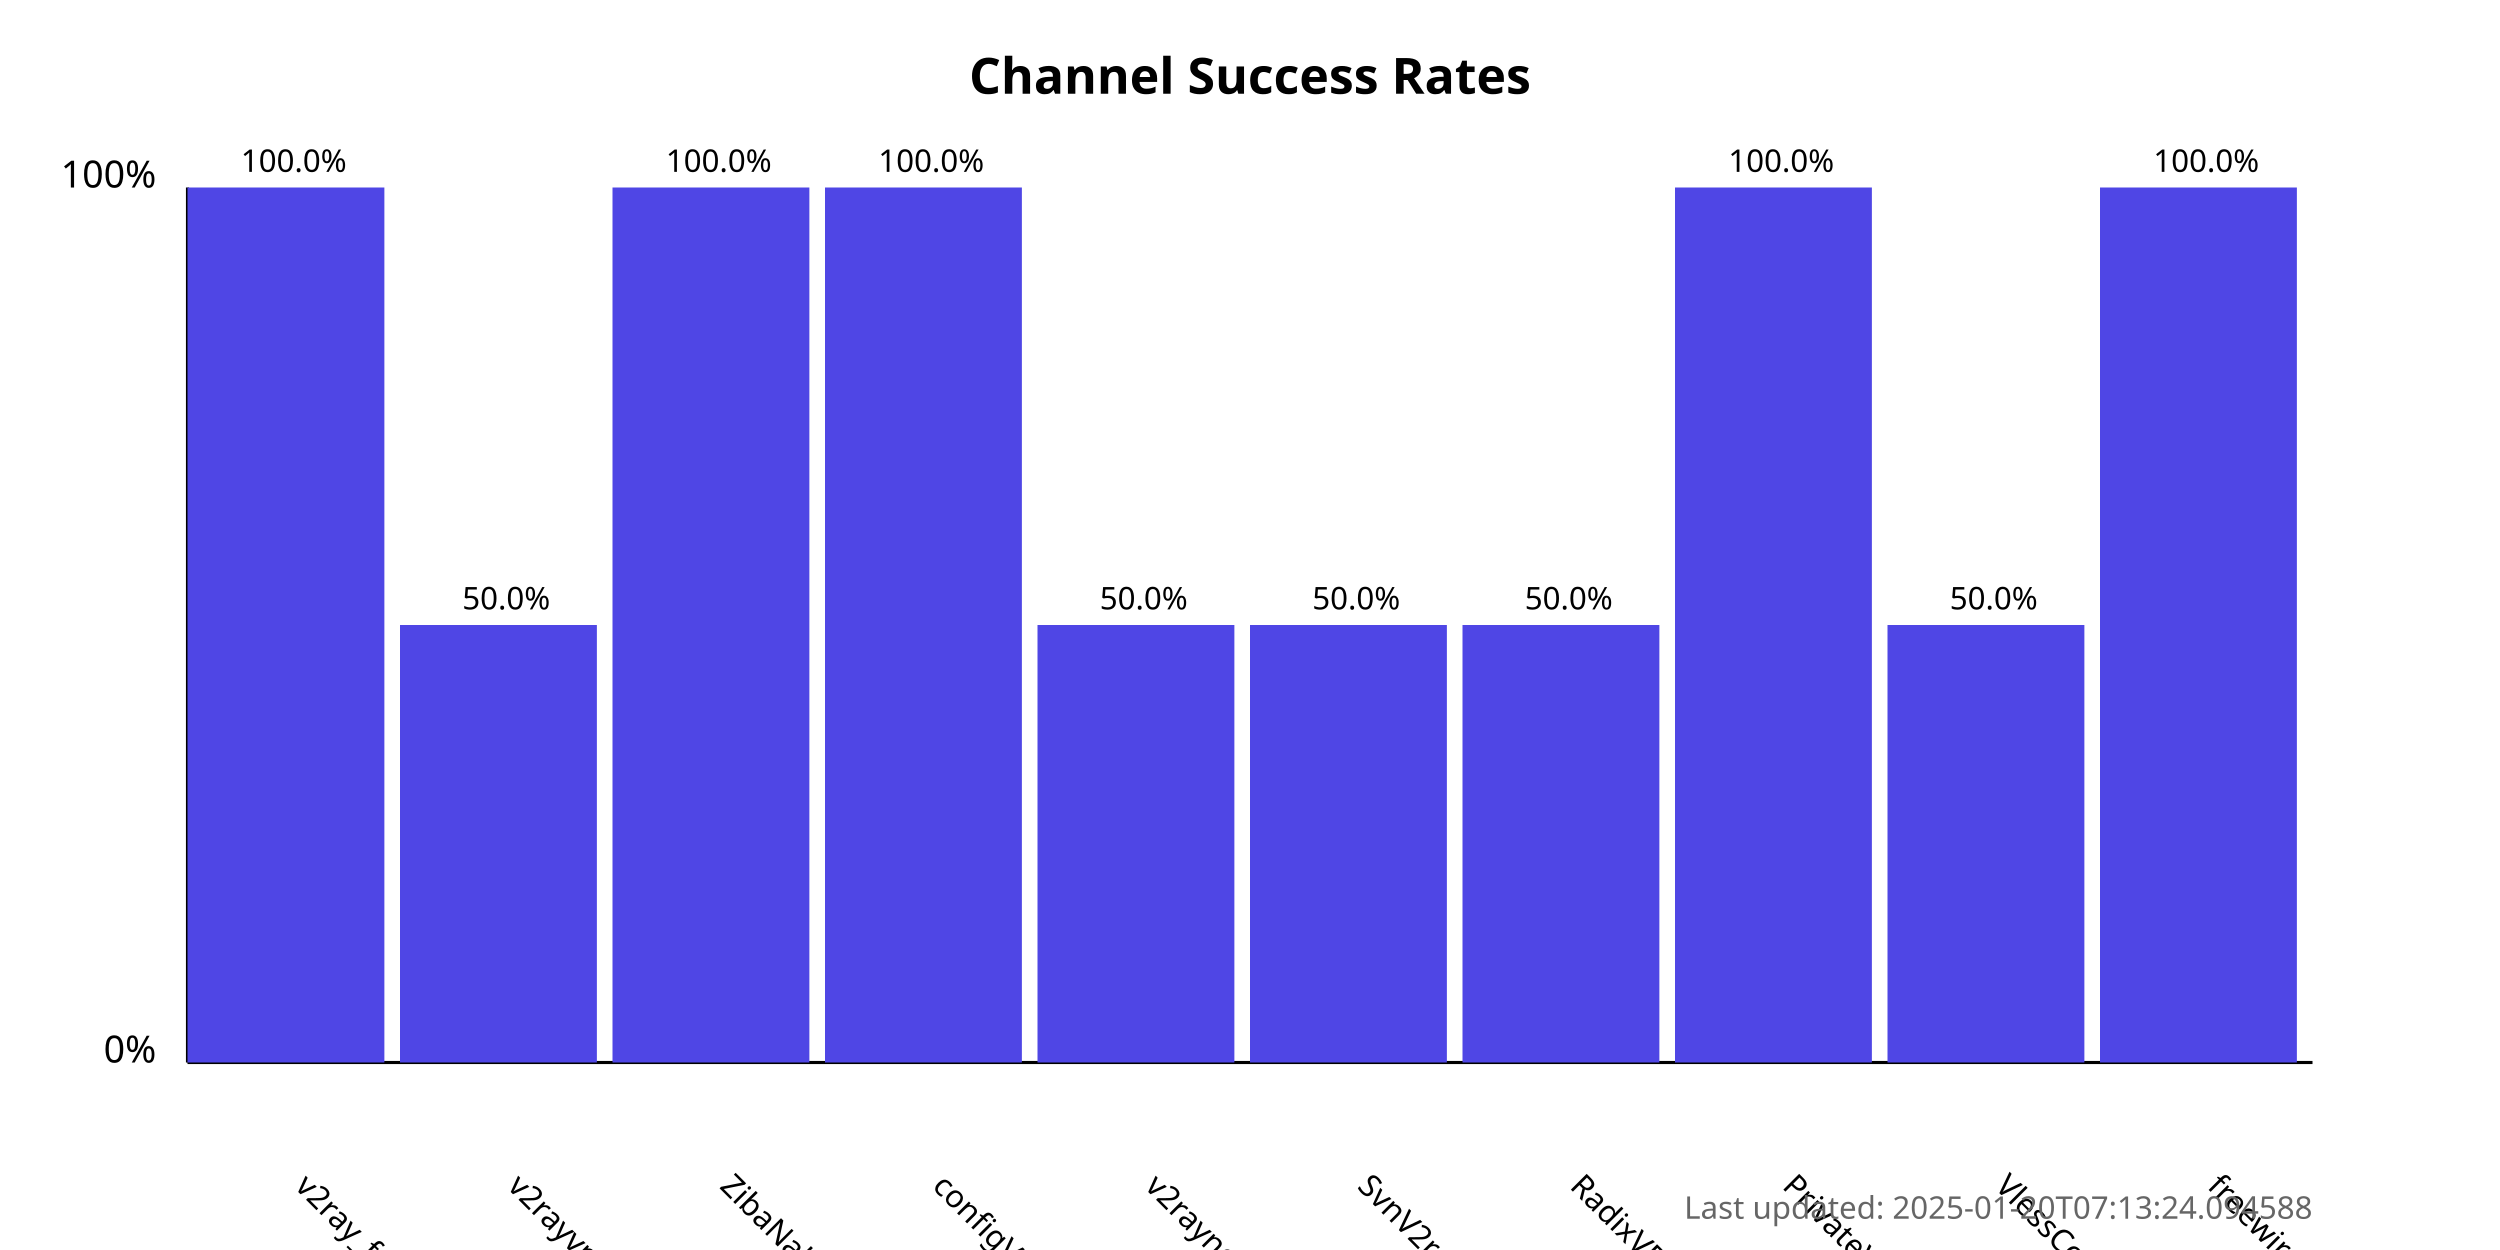
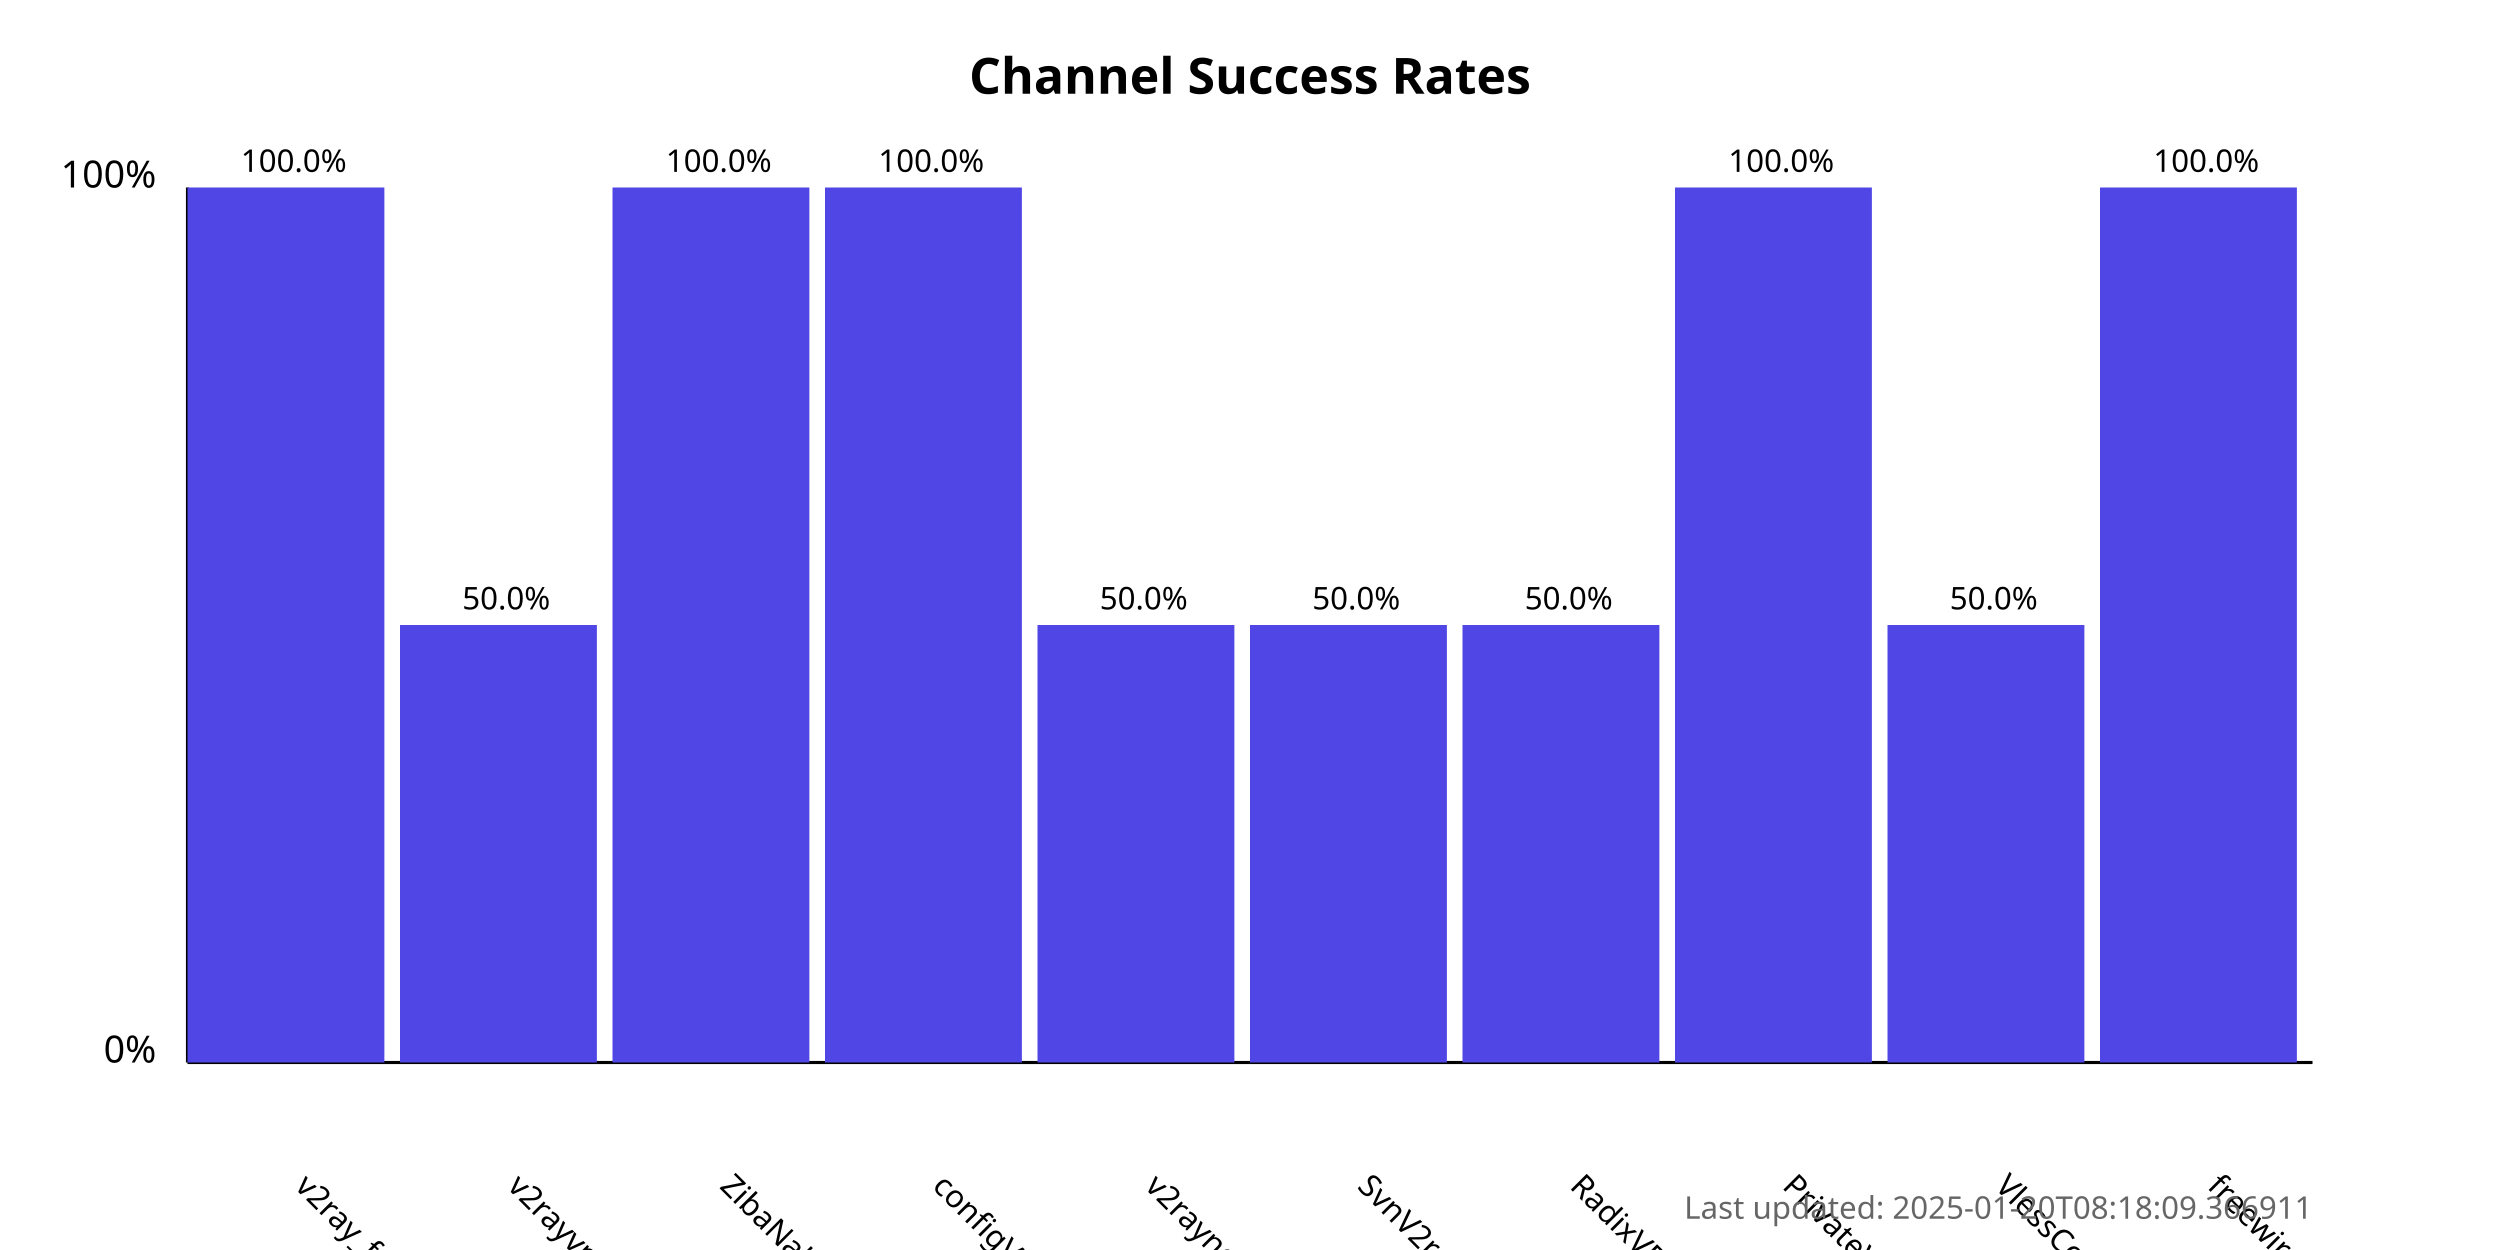
<svg xmlns="http://www.w3.org/2000/svg" width="800" height="400">
  <style>
            .chart-title { font: bold 16px sans-serif; }
            .axis-label { font: 12px sans-serif; }
            .tick-label { font: 10px sans-serif; }
            .bar { fill: #4f46e5; }
            .bar:hover { fill: #6366f1; }
            .timestamp { font: 10px sans-serif; fill: #666; }
        </style>
  <text x="400.0" y="30" text-anchor="middle" class="chart-title">
            Channel Success Rates
        </text>
  <line x1="60" y1="340" x2="60" y2="60" stroke="black" stroke-width="1" />
  <line x1="60" y1="340" x2="740" y2="340" stroke="black" stroke-width="1" />
  <text x="50" y="340" text-anchor="end" class="axis-label">0%</text>
  <text x="50" y="60" text-anchor="end" class="axis-label">100%</text>
  <g>
    <rect x="60" y="60.0" width="63.0" height="280.0" class="bar" />
    <text x="94.0" y="380" transform="rotate(45, 94.0, 380)" text-anchor="start" class="tick-label">
                v2ray_free_conf
            </text>
    <text x="94.0" y="55.0" text-anchor="middle" class="tick-label">
                100.0%
            </text>
  </g>
  <g>
    <rect x="128.0" y="200.0" width="63.0" height="140.0" class="bar" />
    <text x="162.0" y="380" transform="rotate(45, 162.0, 380)" text-anchor="start" class="tick-label">
                v2rayvpno
            </text>
    <text x="162.0" y="195.0" text-anchor="middle" class="tick-label">
                50.0%
            </text>
  </g>
  <g>
    <rect x="196.0" y="60.0" width="63.0" height="280.0" class="bar" />
    <text x="230.0" y="380" transform="rotate(45, 230.0, 380)" text-anchor="start" class="tick-label">
                ZibaNabz
            </text>
    <text x="230.0" y="55.0" text-anchor="middle" class="tick-label">
                100.0%
            </text>
  </g>
  <g>
    <rect x="264.0" y="60.0" width="63.0" height="280.0" class="bar" />
    <text x="298.0" y="380" transform="rotate(45, 298.0, 380)" text-anchor="start" class="tick-label">
                configV2rayForFree
            </text>
    <text x="298.0" y="55.0" text-anchor="middle" class="tick-label">
                100.0%
            </text>
  </g>
  <g>
    <rect x="332.0" y="200.0" width="63.0" height="140.0" class="bar" />
    <text x="366.0" y="380" transform="rotate(45, 366.0, 380)" text-anchor="start" class="tick-label">
                v2rayngvpn
            </text>
    <text x="366.0" y="195.0" text-anchor="middle" class="tick-label">
                50.0%
            </text>
  </g>
  <g>
    <rect x="400.0" y="200.0" width="63.0" height="140.0" class="bar" />
    <text x="434.0" y="380" transform="rotate(45, 434.0, 380)" text-anchor="start" class="tick-label">
                SvnV2ray
            </text>
    <text x="434.0" y="195.0" text-anchor="middle" class="tick-label">
                50.0%
            </text>
  </g>
  <g>
    <rect x="468.0" y="200.0" width="63.0" height="140.0" class="bar" />
    <text x="502.0" y="380" transform="rotate(45, 502.0, 380)" text-anchor="start" class="tick-label">
                RadixVPN
            </text>
    <text x="502.0" y="195.0" text-anchor="middle" class="tick-label">
                50.0%
            </text>
  </g>
  <g>
    <rect x="536.0" y="60.0" width="63.0" height="280.0" class="bar" />
    <text x="570.0" y="380" transform="rotate(45, 570.0, 380)" text-anchor="start" class="tick-label">
                PrivateVPNs
            </text>
    <text x="570.0" y="55.0" text-anchor="middle" class="tick-label">
                100.0%
            </text>
  </g>
  <g>
    <rect x="604.0" y="200.0" width="63.0" height="140.0" class="bar" />
    <text x="638.0" y="380" transform="rotate(45, 638.0, 380)" text-anchor="start" class="tick-label">
                VlessConfig
            </text>
    <text x="638.0" y="195.0" text-anchor="middle" class="tick-label">
                50.0%
            </text>
  </g>
  <g>
    <rect x="672.0" y="60.0" width="63.0" height="280.0" class="bar" />
    <text x="706.0" y="380" transform="rotate(45, 706.0, 380)" text-anchor="start" class="tick-label">
                freewireguard
            </text>
    <text x="706.0" y="55.0" text-anchor="middle" class="tick-label">
                100.0%
            </text>
  </g>
  <text x="740" y="390" text-anchor="end" class="timestamp">
-             Last updated: 2025-01-20T07:13:24.094588
+             Last updated: 2025-01-20T08:18:09.366911
        </text>
</svg>
